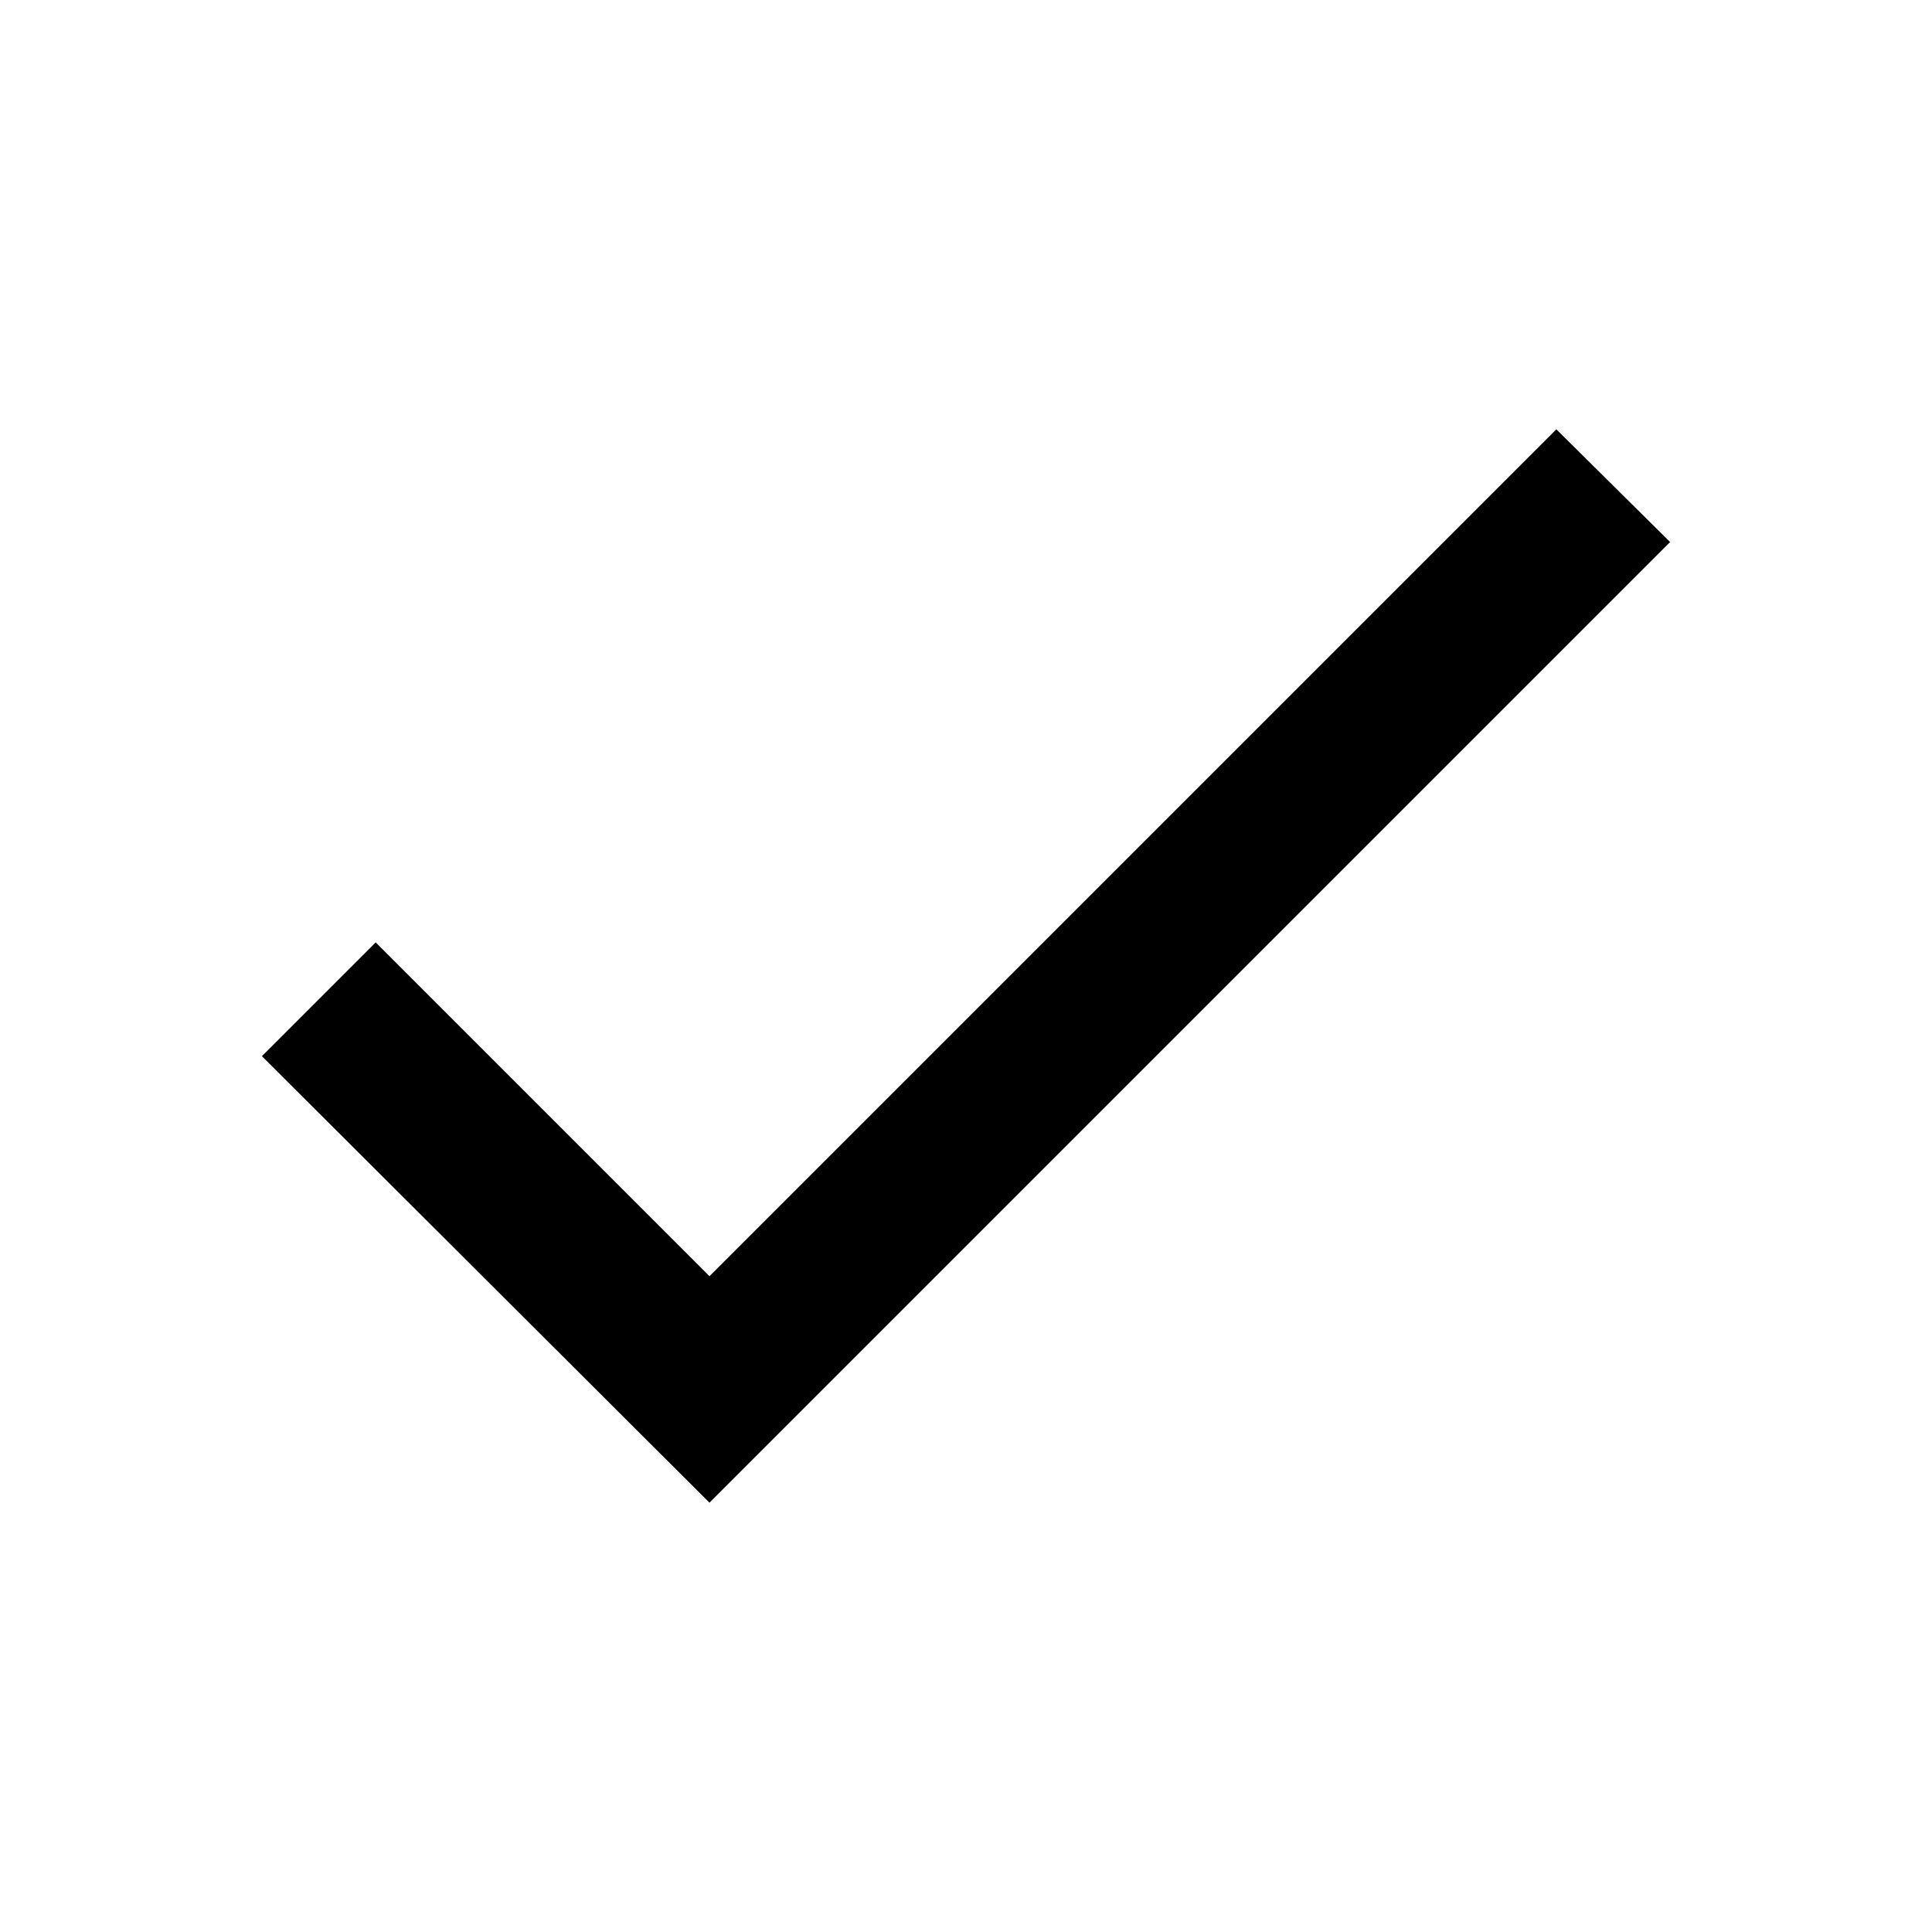
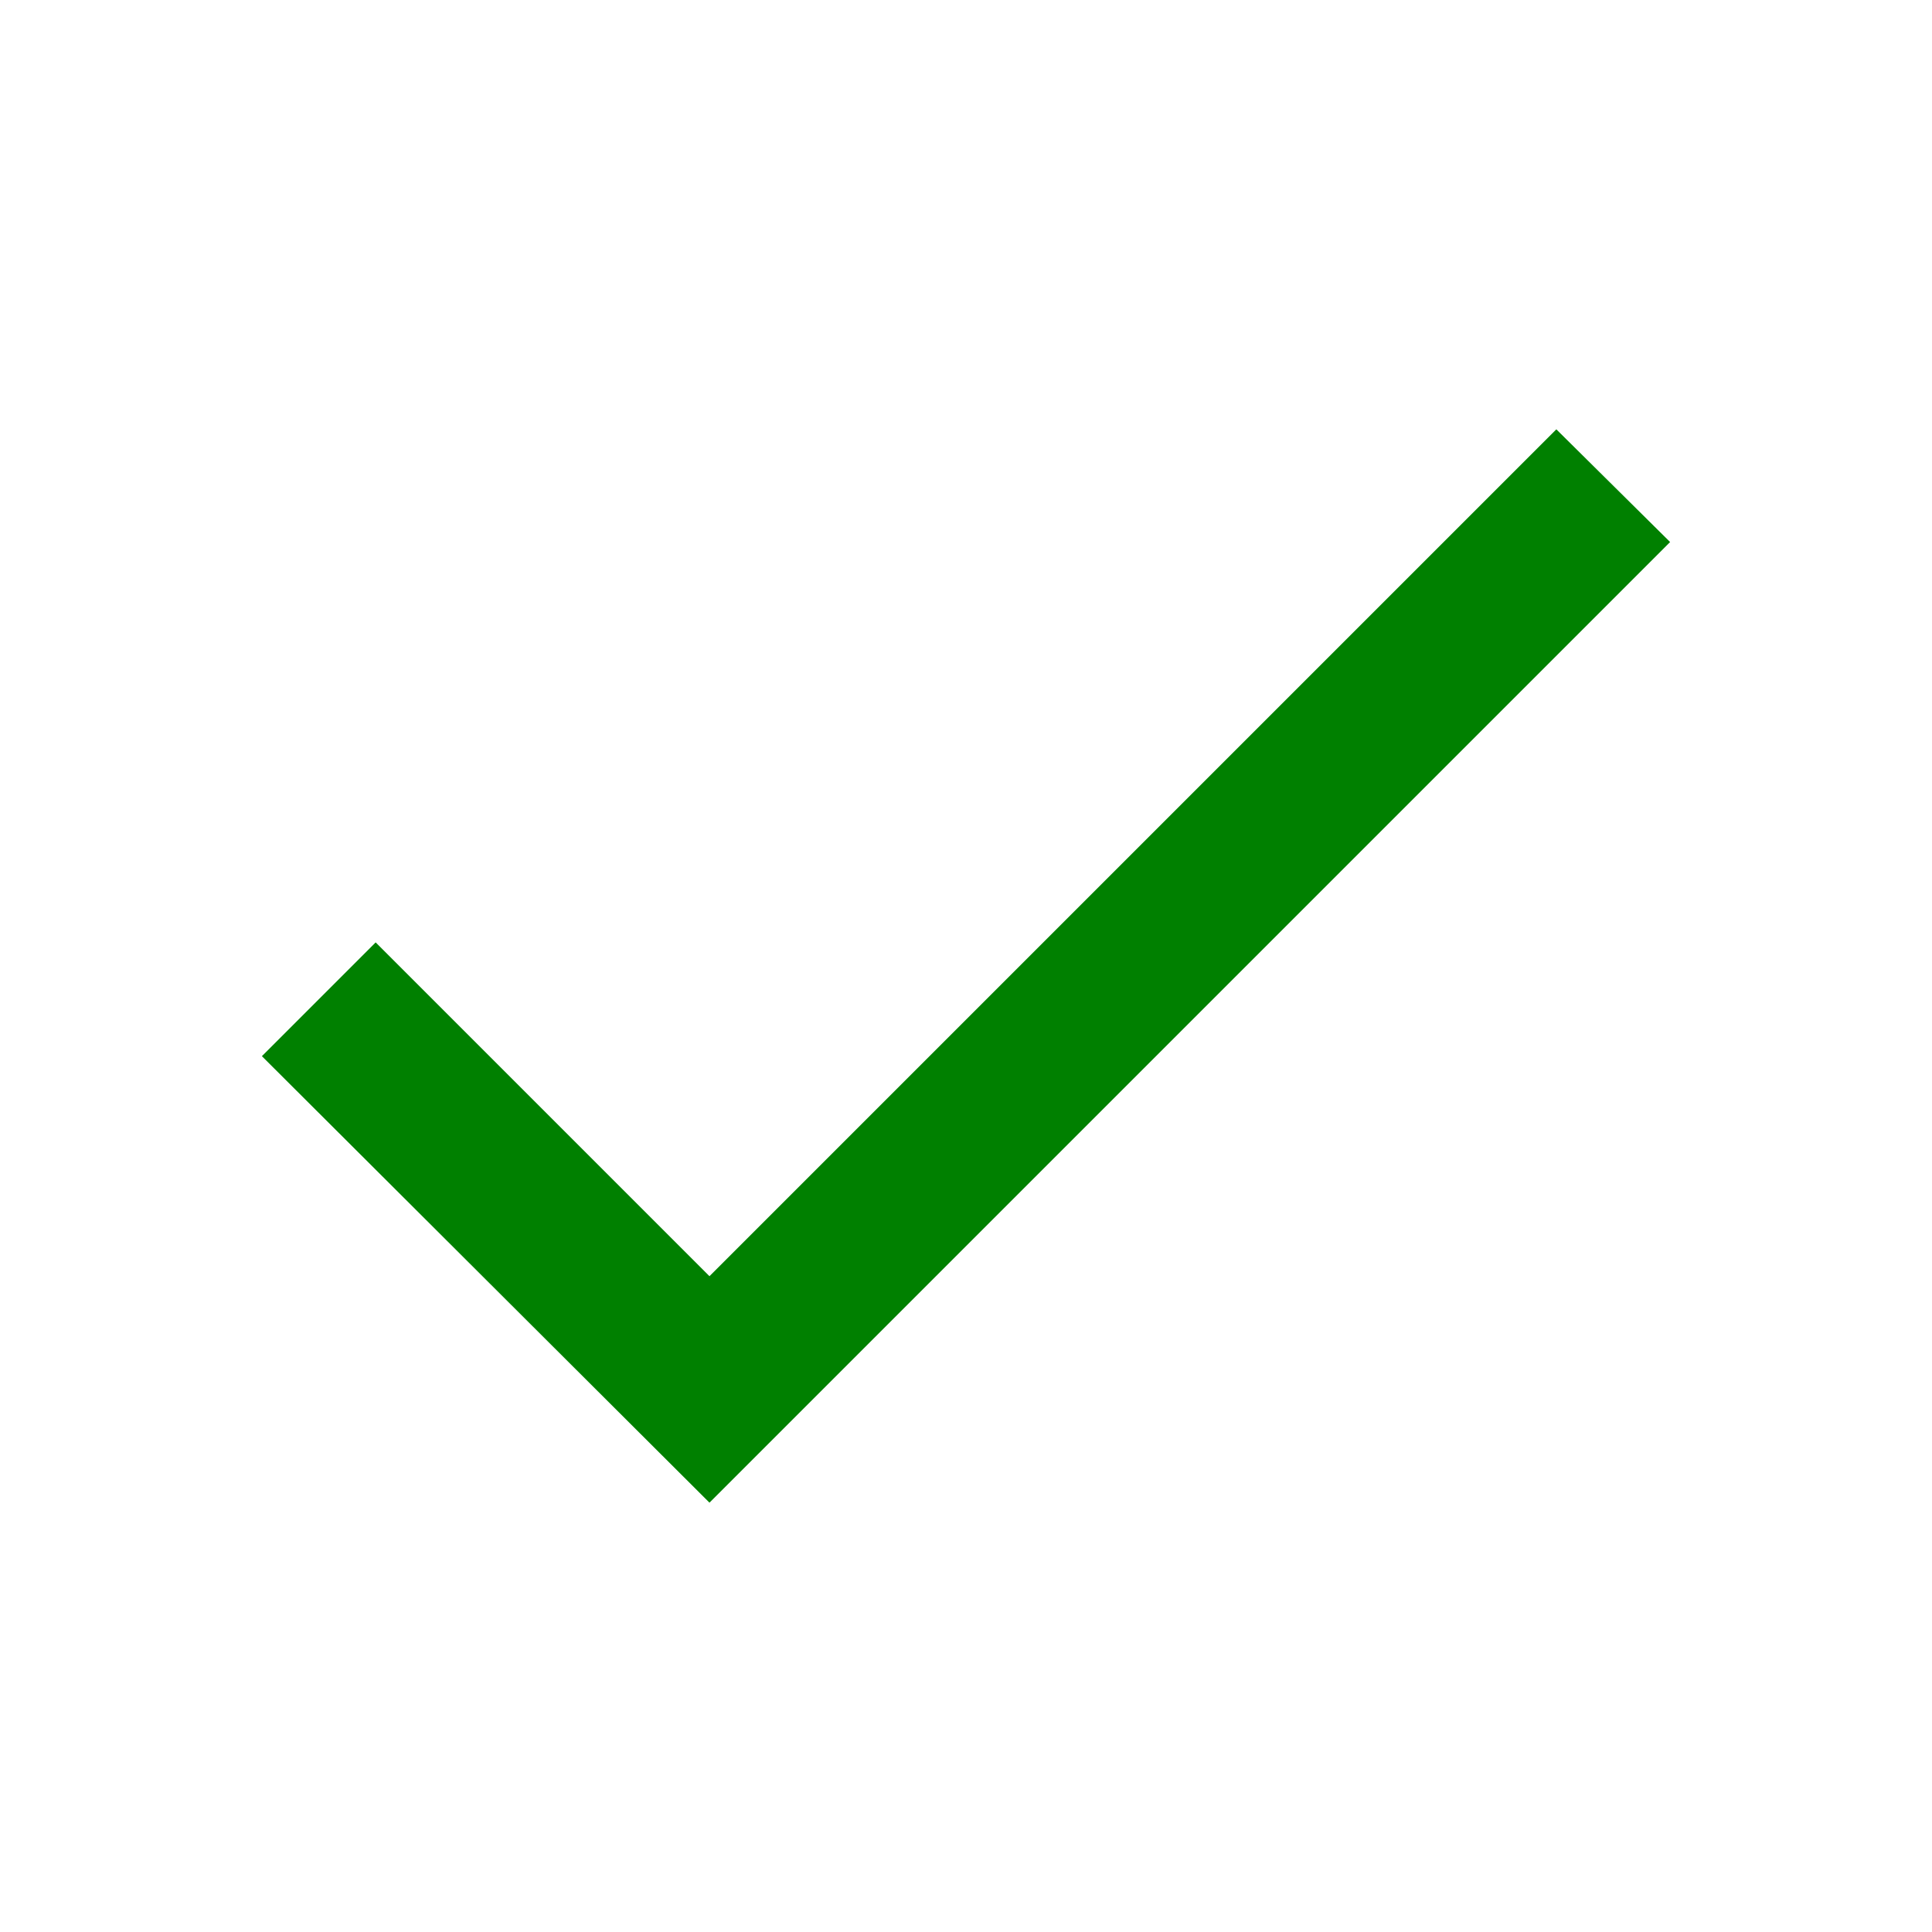
- <svg xmlns="http://www.w3.org/2000/svg" width="18" height="18" viewBox="0 0 18 18">
+ <svg xmlns="http://www.w3.org/2000/svg" width="18" height="18" viewBox="0 0 18 18" fill="#008000">
  <path d="M6.61 11.89L3.5 8.78 2.44 9.84 6.61 14l8.95-8.95L14.5 4z" />
</svg>
